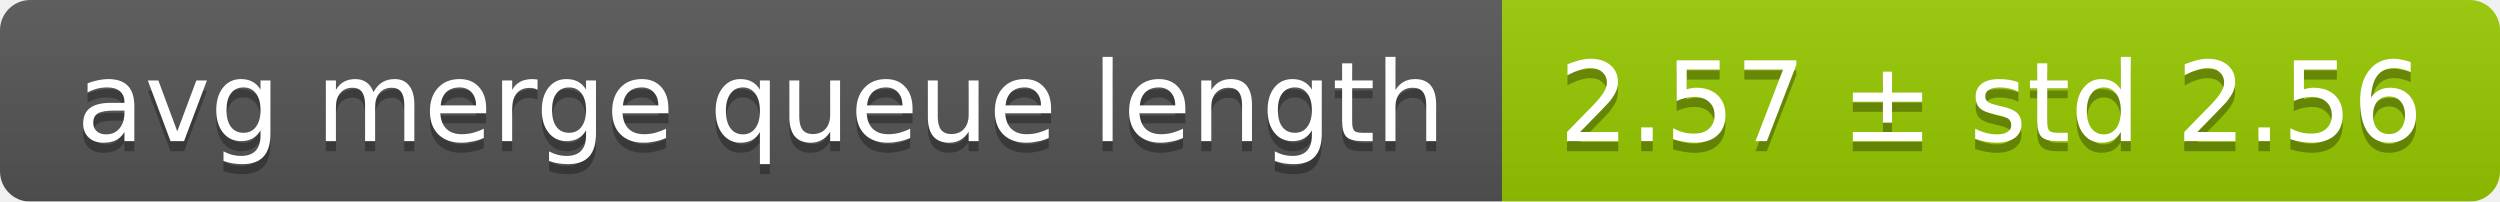
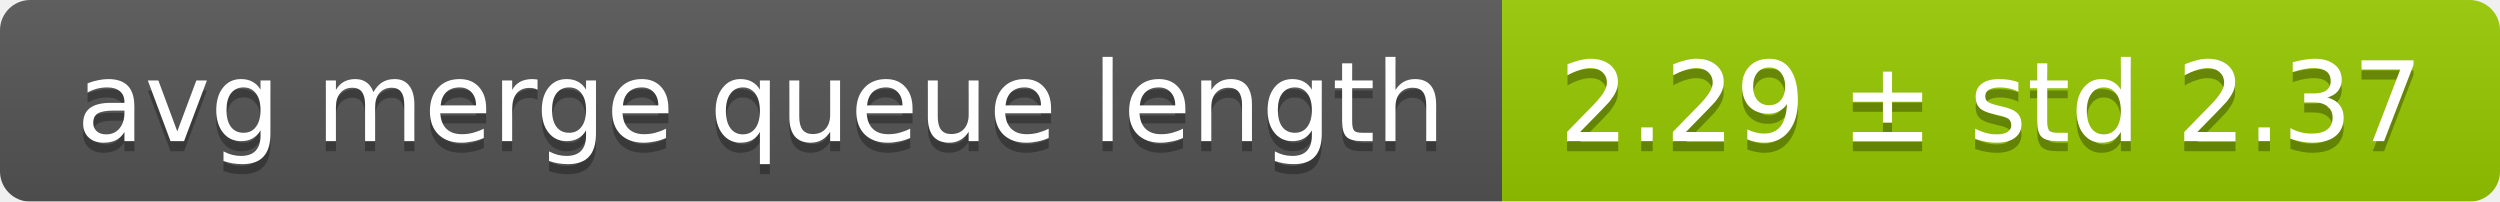
<svg xmlns="http://www.w3.org/2000/svg" width="248" height="20">
  <linearGradient id="smooth" x2="0" y2="100%">
    <stop offset="0" stop-color="#bbb" stop-opacity=".1" />
    <stop offset="1" stop-opacity=".1" />
  </linearGradient>
  <mask id="round">
    <rect width="248" height="20" rx="3" fill="#fff" />
  </mask>
  <g mask="url(#round)">
    <rect width="149" height="20" fill="#555" />
    <rect x="149" width="99" height="20" fill="#97ca00" />
    <rect width="248" height="20" fill="url(#smooth)" />
  </g>
  <g fill="#fff" text-anchor="middle" font-family="DejaVu Sans,Verdana,Geneva,sans-serif" font-size="11">
    <text x="75.5" y="15" fill="#010101" fill-opacity=".3">avg merge queue length</text>
    <text x="75.5" y="14">avg merge queue length</text>
-     <text x="197.5" y="15" fill="#010101" fill-opacity=".3">2.57 ± std 2.56</text>
-     <text x="197.5" y="14">2.57 ± std 2.56</text>
+     <text x="197.5" y="15" fill="#010101" fill-opacity=".3">2.29 ± std 2.37</text>
+     <text x="197.5" y="14">2.29 ± std 2.37</text>
  </g>
</svg>
